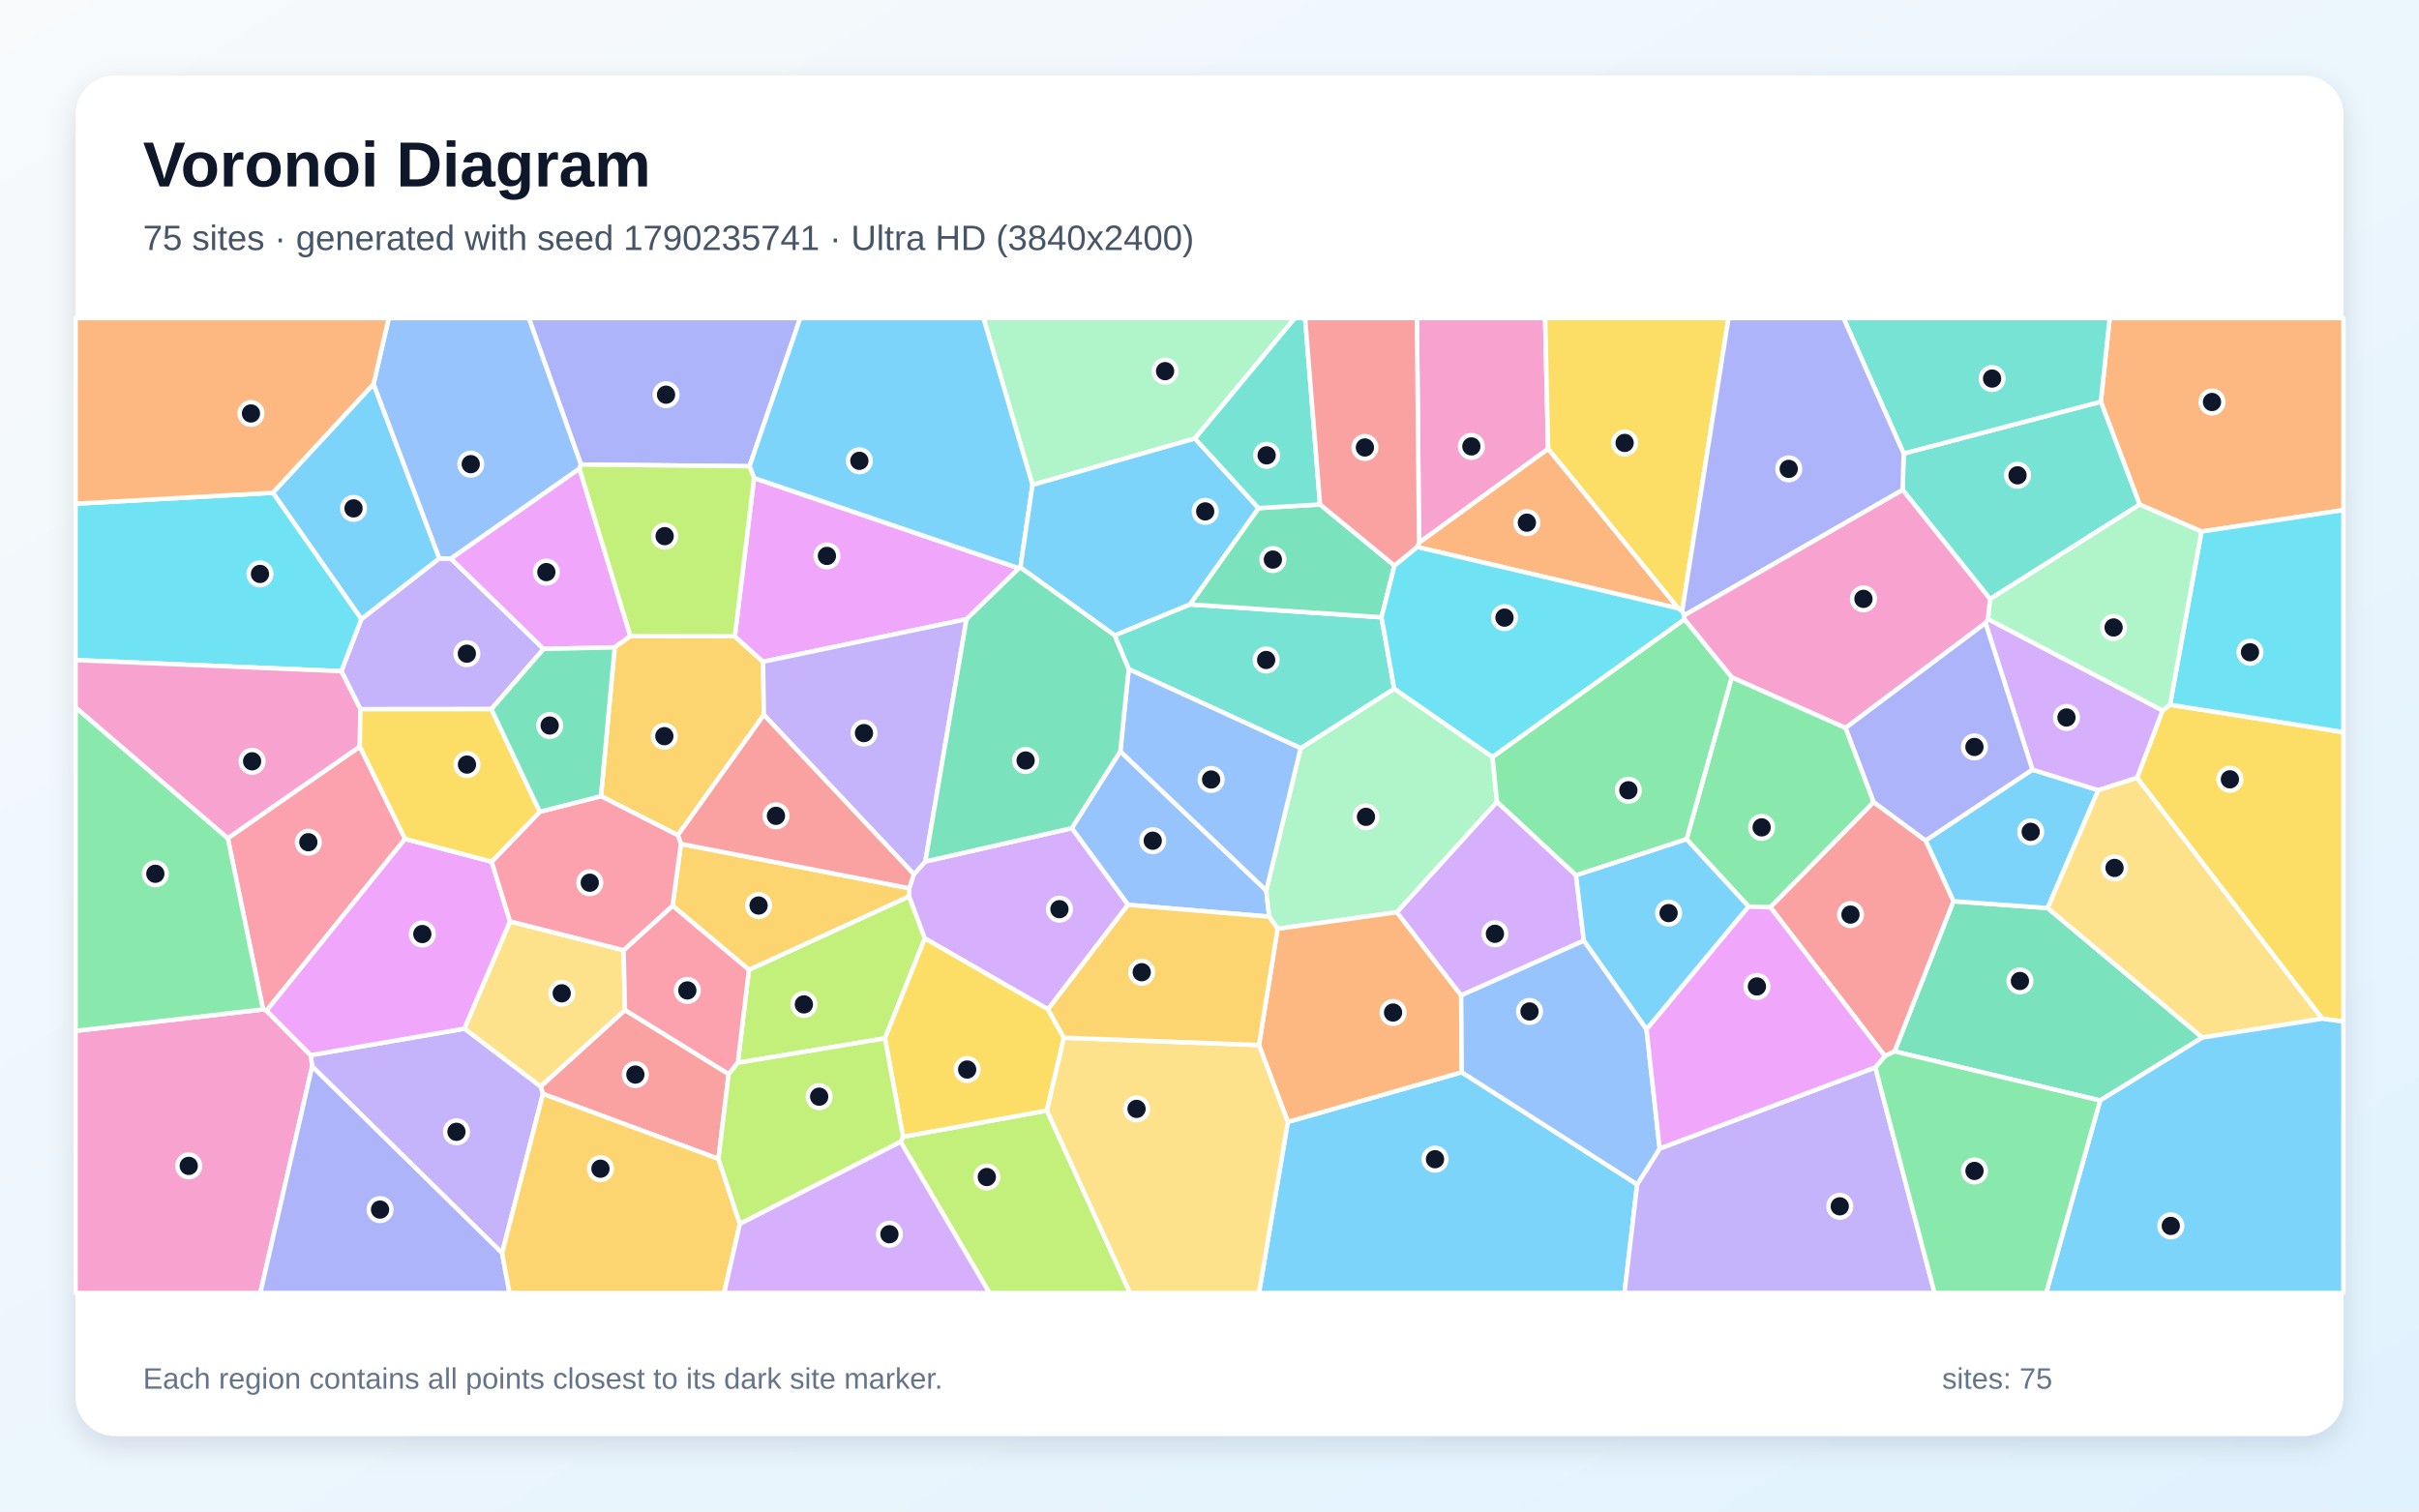
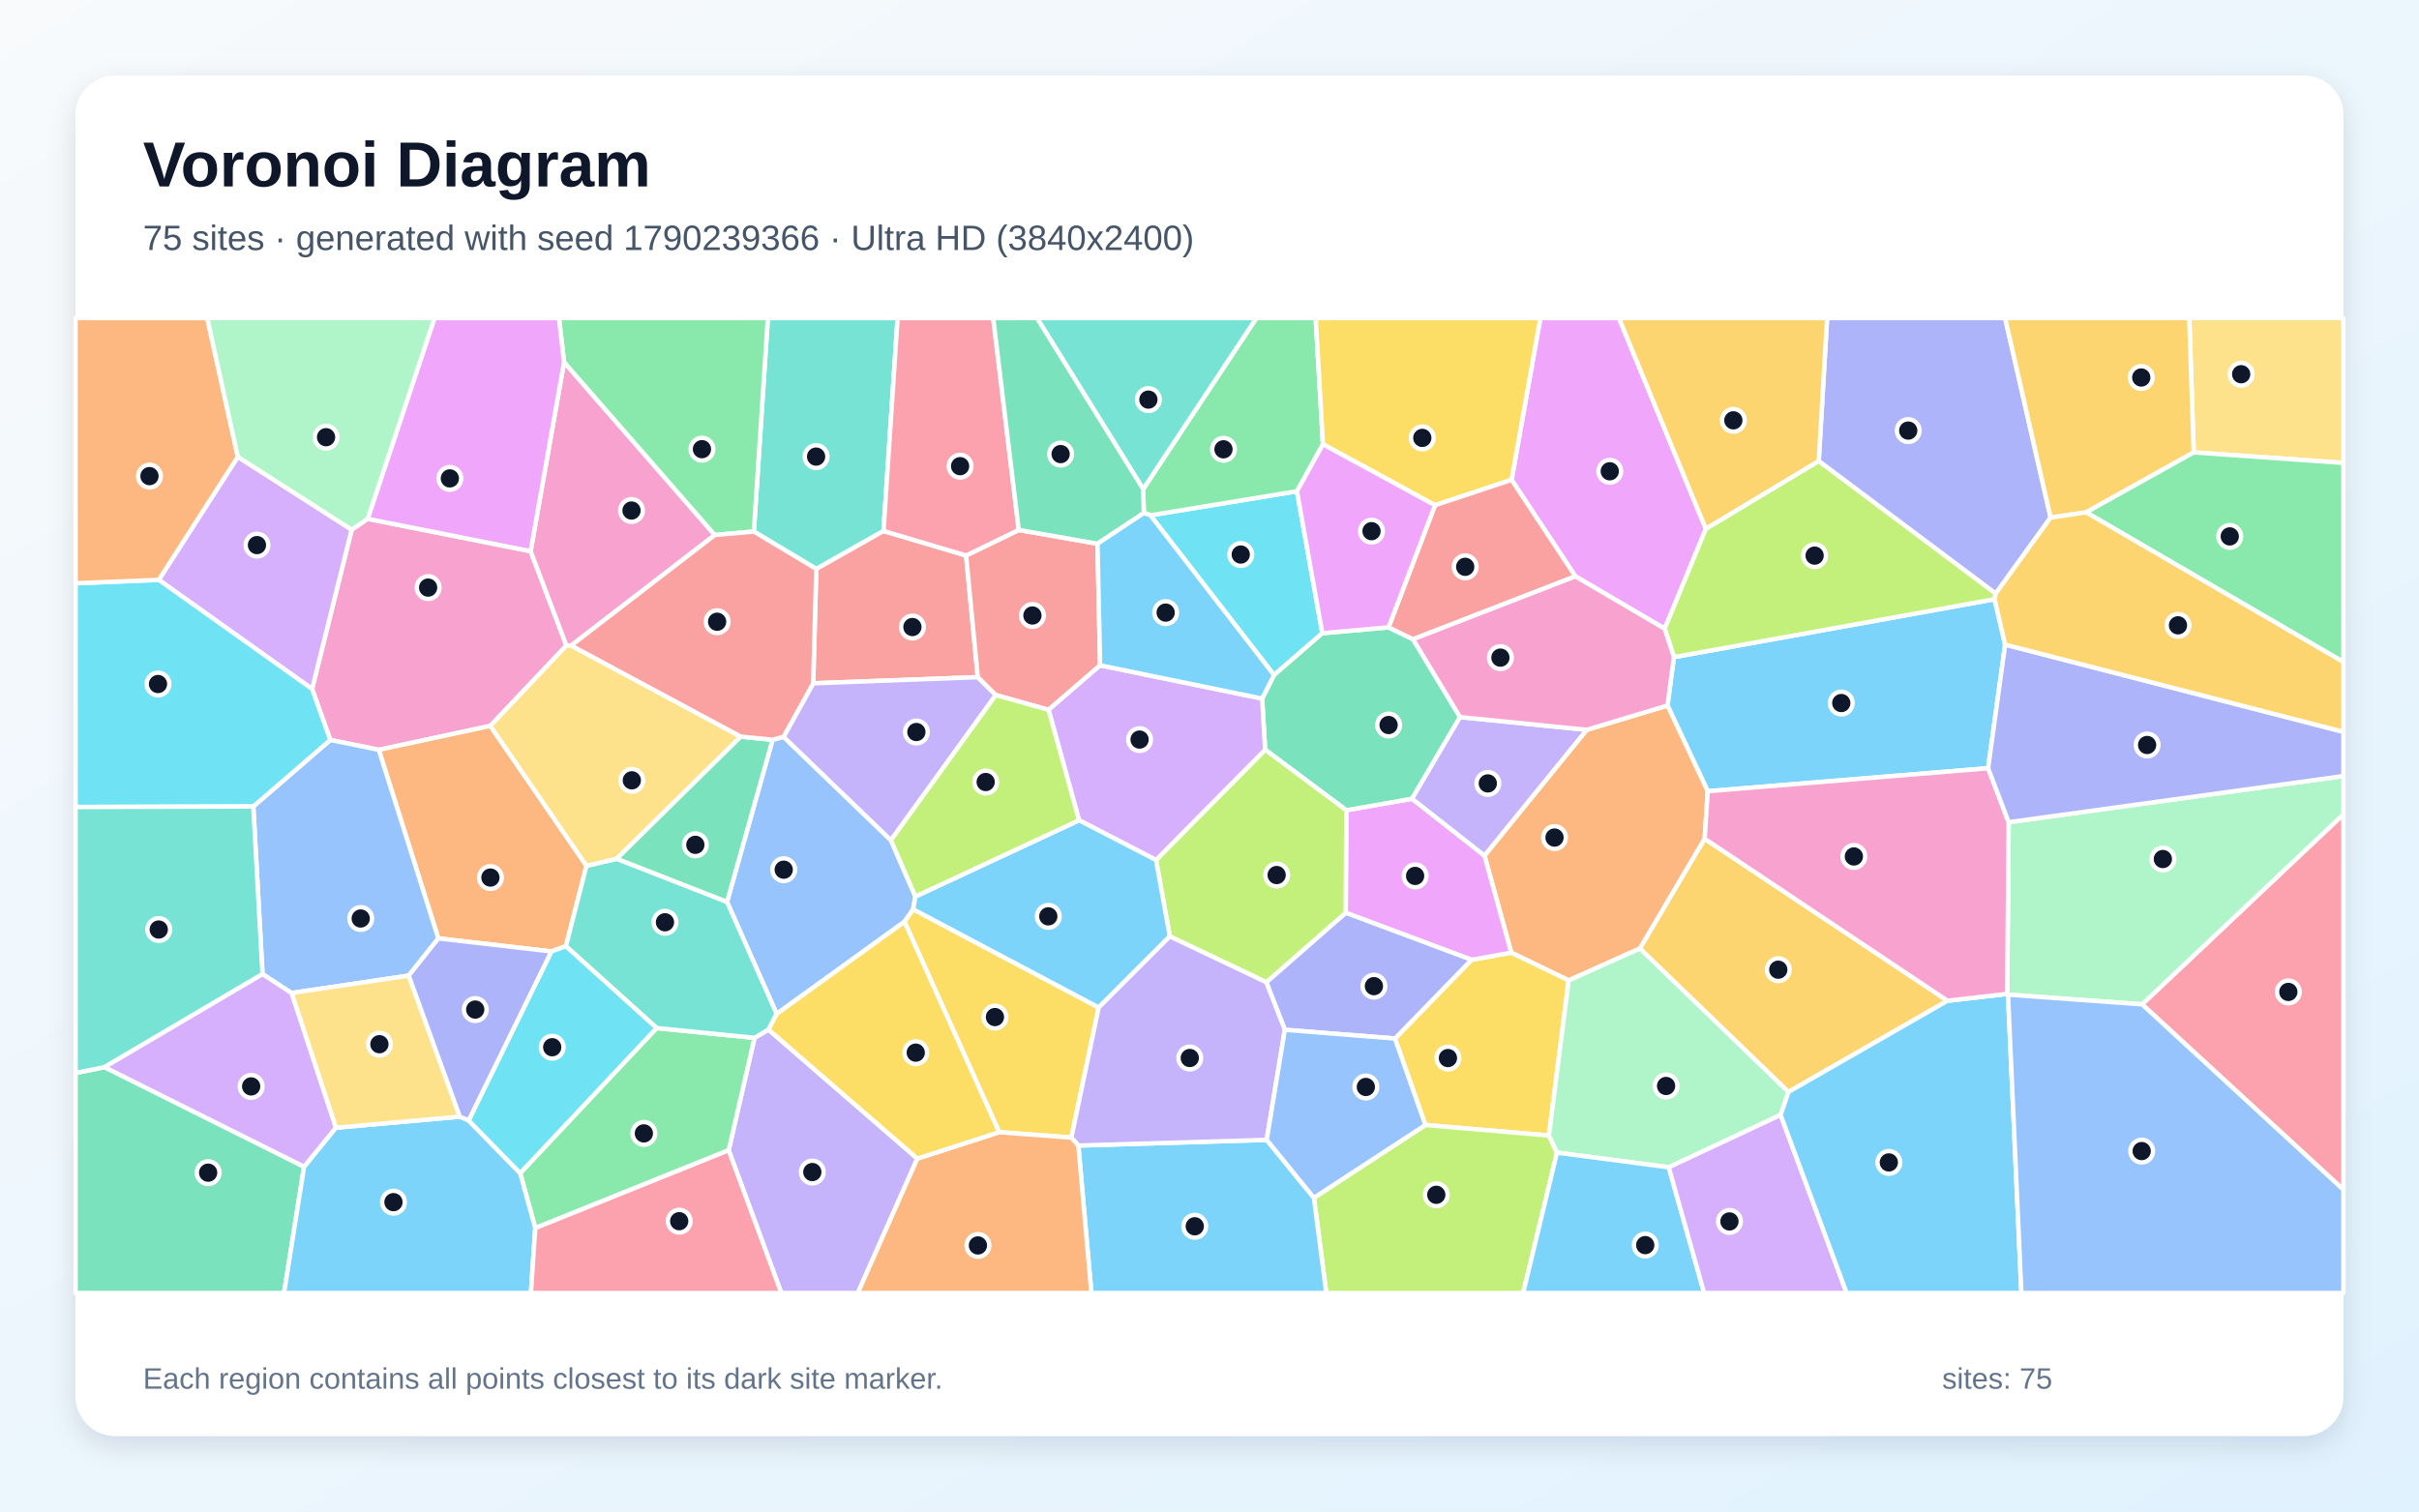
<svg xmlns="http://www.w3.org/2000/svg" width="3840" height="2400" viewBox="0 0 3840 2400" role="img" aria-labelledby="title description">
  <defs>
    <linearGradient id="background" x1="0" y1="0" x2="1" y2="1">
      <stop stop-color="#F8FAFC" />
      <stop offset="1" stop-color="#E0F2FE" />
    </linearGradient>
    <filter id="shadow" x="-5%" y="-5%" width="110%" height="110%">
      <feDropShadow dx="0" dy="15" stdDeviation="22" flood-color="#0F172A" flood-opacity=".12" />
    </filter>
  </defs>
  <rect width="3840" height="2400" fill="url(#background)" />
  <rect x="120" y="120" width="3600" height="2160" rx="63" fill="#FFFFFF" filter="url(#shadow)" />
  <g font-family="Arial, sans-serif">
    <text x="227" y="296" font-size="101" font-weight="700" fill="#0F172A">Voronoi Diagram</text>
-     <text x="227" y="397" font-size="56" fill="#475569">75 sites · generated with seed 1790235741 · Ultra HD (3840x2400)</text>
+     <text x="227" y="397" font-size="56" fill="#475569">75 sites · generated with seed 1790239366 · Ultra HD (3840x2400)</text>
  </g>
  <g stroke="#FFFFFF" stroke-width="7" stroke-linejoin="round">
-     <polygon points="2044.3,1781.4 2320.4,1702.5 2598.9,1880.6 2578.8,2053.0 1998.5,2053.0" fill="#38BDF8" fill-opacity="0.65" />
-     <polygon points="780.0,1125.9 572.1,1126.1 541.8,1065.7 573.6,983.0 697.4,886.5 715.6,886.9 862.9,1030.4" fill="#A78BFA" fill-opacity="0.65" />
-     <polygon points="2457.5,712.8 2252.7,861.8 2249.2,505.0 2452.8,505.0" fill="#F472B6" fill-opacity="0.65" />
-     <polygon points="3494.7,844.0 3396.6,801.2 3334.9,637.8 3349.0,505.0 3720.0,505.0 3720.0,809.9" fill="#FB923C" fill-opacity="0.65" />
-     <polygon points="3686.3,1617.5 3392.4,1235.1 3432.9,1128.1 3444.7,1119.0 3720.0,1162.5 3720.0,1622.0" fill="#FACC15" fill-opacity="0.65" />
-     <polygon points="2929.8,1155.7 2974.4,1273.6 2810.4,1440.6 2775.8,1439.5 2677.3,1332.5 2749.0,1075.2" fill="#4ADE80" fill-opacity="0.65" />
-     <polygon points="3159.2,951.1 3020.3,777.9 3021.9,720.1 3334.9,637.8 3396.6,801.2" fill="#2DD4BF" fill-opacity="0.65" />
-     <polygon points="1790.7,1436.7 1701.3,1315.0 1778.4,1193.0 2010.1,1414.0 2014.8,1455.5" fill="#60A5FA" fill-opacity="0.65" />
-     <polygon points="919.8,743.9 1000.7,1010.0 975.8,1027.9 862.9,1030.4 715.6,886.9" fill="#E879F9" fill-opacity="0.65" />
-     <polygon points="3333.8,1747.4 3007.5,1669.4 3100.9,1431.0 3250.5,1441.8 3496.1,1647.4" fill="#34D399" fill-opacity="0.65" />
-     <polygon points="1140.5,1840.1 861.9,1736.9 858.1,1725.2 992.1,1603.7 1156.7,1705.4" fill="#F87171" fill-opacity="0.65" />
-     <polygon points="1189.8,740.3 922.2,737.6 839.4,505.0 1270.4,505.0" fill="#818CF8" fill-opacity="0.65" />
-     <polygon points="1166.5,1010.3 1211.3,1050.7 1212.6,1135.0 1076.0,1326.2 954.0,1264.2 975.8,1027.9 1000.7,1010.0" fill="#FBBF24" fill-opacity="0.65" />
-     <polygon points="1404.8,1648.7 1171.2,1687.5 1188.9,1539.8 1443.2,1423.2 1468.1,1490.0" fill="#A3E635" fill-opacity="0.65" />
-     <polygon points="1663.6,1602.6 1468.1,1490.0 1443.2,1423.2 1443.3,1410.3 1450.7,1388.1 1468.9,1367.9 1701.3,1315.0 1790.7,1436.7" fill="#C084FC" fill-opacity="0.65" />
-     <polygon points="643.0,1332.0 423.1,1604.8 417.6,1602.8 361.6,1330.9 571.2,1185.3" fill="#FB7185" fill-opacity="0.65" />
-     <polygon points="3444.7,1119.0 3494.7,844.0 3720.0,809.9 3720.0,1162.5" fill="#22D3EE" fill-opacity="0.65" />
-     <polygon points="2369.2,1201.9 2376.4,1273.4 2217.5,1448.5 2028.1,1474.7 2014.8,1455.5 2010.1,1414.0 2064.7,1188.0 2213.2,1093.5" fill="#86EFAC" fill-opacity="0.65" />
-     <polygon points="737.1,1633.3 809.6,1463.0 989.9,1508.7 992.1,1603.7 858.1,1725.2" fill="#FCD34D" fill-opacity="0.65" />
-     <polygon points="593.0,609.6 697.4,886.5 573.6,983.0 433.1,782.4" fill="#38BDF8" fill-opacity="0.65" />
-     <polygon points="3250.5,1441.8 3100.9,1431.0 3056.7,1334.5 3226.3,1222.0 3330.9,1254.7" fill="#38BDF8" fill-opacity="0.65" />
-     <polygon points="797.1,1989.7 495.5,1693.3 493.2,1675.4 737.1,1633.3 858.1,1725.2 861.9,1736.9" fill="#A78BFA" fill-opacity="0.65" />
-     <polygon points="120.0,1636.8 417.6,1602.8 423.1,1604.8 493.2,1675.4 495.5,1693.3 413.2,2053.0 120.0,2053.0" fill="#F472B6" fill-opacity="0.65" />
-     <polygon points="1998.5,1659.3 2028.1,1474.7 2217.5,1448.5 2319.5,1580.4 2320.4,1702.5 2044.3,1781.4" fill="#FB923C" fill-opacity="0.65" />
-     <polygon points="2670.3,970.2 2664.1,966.0 2457.5,712.8 2452.8,505.0 2743.9,505.0" fill="#FACC15" fill-opacity="0.65" />
-     <polygon points="120.0,1636.8 120.0,1123.1 361.6,1330.9 417.6,1602.8" fill="#4ADE80" fill-opacity="0.65" />
-     <polygon points="2213.2,1093.5 2064.7,1188.0 1791.7,1062.5 1769.3,1008.8 1888.9,959.7 2193.1,980.1" fill="#2DD4BF" fill-opacity="0.65" />
-     <polygon points="1791.7,1062.5 2064.7,1188.0 2010.1,1414.0 1778.4,1193.0" fill="#60A5FA" fill-opacity="0.65" />
-     <polygon points="1197.0,759.0 1617.5,902.3 1534.3,983.1 1211.3,1050.7 1166.5,1010.3" fill="#E879F9" fill-opacity="0.65" />
-     <polygon points="1997.8,806.8 2095.5,801.0 2213.6,898.0 2193.1,980.1 1888.9,959.7" fill="#34D399" fill-opacity="0.65" />
-     <polygon points="2992.1,1676.9 2810.4,1440.6 2974.4,1273.6 3056.7,1334.5 3100.9,1431.0 3007.5,1669.4" fill="#F87171" fill-opacity="0.65" />
-     <polygon points="495.5,1693.3 797.1,1989.7 808.8,2053.0 413.2,2053.0" fill="#818CF8" fill-opacity="0.65" />
-     <polygon points="1080.9,1340.0 1443.3,1410.3 1443.2,1423.2 1188.9,1539.8 1067.7,1438.1" fill="#FBBF24" fill-opacity="0.65" />
-     <polygon points="1429.7,1813.0 1433.5,1805.0 1661.9,1763.3 1793.8,2053.0 1570.7,2053.0" fill="#A3E635" fill-opacity="0.65" />
-     <polygon points="3151.8,989.3 3155.6,982.8 3432.9,1128.1 3392.4,1235.1 3330.9,1254.7 3226.3,1222.0" fill="#C084FC" fill-opacity="0.65" />
-     <polygon points="1067.7,1438.1 1188.9,1539.8 1171.2,1687.5 1156.7,1705.4 992.1,1603.7 989.9,1508.7" fill="#FB7185" fill-opacity="0.65" />
-     <polygon points="120.0,1048.1 120.0,799.8 433.1,782.4 573.6,983.0 541.8,1065.7" fill="#22D3EE" fill-opacity="0.65" />
-     <polygon points="1896.9,696.2 1639.0,769.9 1561.2,505.0 2055.5,505.0" fill="#86EFAC" fill-opacity="0.65" />
-     <polygon points="3496.1,1647.4 3250.5,1441.8 3330.9,1254.7 3392.4,1235.1 3686.3,1617.5" fill="#FCD34D" fill-opacity="0.65" />
-     <polygon points="1639.0,769.9 1619.8,901.0 1617.5,902.3 1197.0,759.0 1189.8,740.3 1270.4,505.0 1561.2,505.0" fill="#38BDF8" fill-opacity="0.65" />
-     <polygon points="1619.8,901.0 1639.0,769.9 1896.9,696.2 1997.8,806.8 1888.9,959.7 1769.3,1008.8" fill="#38BDF8" fill-opacity="0.65" />
-     <polygon points="1468.9,1367.9 1450.7,1388.1 1212.6,1135.0 1211.3,1050.7 1534.3,983.1" fill="#A78BFA" fill-opacity="0.65" />
-     <polygon points="571.2,1185.3 361.6,1330.9 120.0,1123.1 120.0,1048.1 541.8,1065.7 572.1,1126.1" fill="#F472B6" fill-opacity="0.65" />
-     <polygon points="2664.1,966.0 2249.6,868.5 2252.7,861.8 2457.5,712.8" fill="#FB923C" fill-opacity="0.65" />
-     <polygon points="1688.8,1647.7 1661.9,1763.3 1433.5,1805.0 1404.8,1648.7 1468.1,1490.0 1663.6,1602.6" fill="#FACC15" fill-opacity="0.65" />
-     <polygon points="2674.1,983.2 2749.0,1075.2 2677.3,1332.5 2501.8,1389.9 2376.4,1273.4 2369.2,1201.9" fill="#4ADE80" fill-opacity="0.65" />
-     <polygon points="3334.9,637.8 3021.9,720.1 2926.4,505.0 3349.0,505.0" fill="#2DD4BF" fill-opacity="0.65" />
-     <polygon points="922.2,737.6 919.8,743.9 715.6,886.9 697.4,886.5 593.0,609.6 617.1,505.0 839.4,505.0" fill="#60A5FA" fill-opacity="0.65" />
-     <polygon points="493.2,1675.4 423.1,1604.8 643.0,1332.0 780.5,1368.2 809.6,1463.0 737.1,1633.3" fill="#E879F9" fill-opacity="0.65" />
-     <polygon points="1468.9,1367.9 1534.3,983.1 1617.5,902.3 1619.8,901.0 1769.3,1008.8 1791.7,1062.5 1778.4,1193.0 1701.3,1315.0" fill="#34D399" fill-opacity="0.65" />
-     <polygon points="1450.7,1388.1 1443.3,1410.3 1080.9,1340.0 1076.0,1326.2 1212.6,1135.0" fill="#F87171" fill-opacity="0.65" />
-     <polygon points="3021.9,720.1 3020.3,777.9 2673.8,977.0 2670.3,970.2 2743.9,505.0 2926.4,505.0" fill="#818CF8" fill-opacity="0.65" />
-     <polygon points="797.1,1989.7 861.9,1736.9 1140.5,1840.1 1174.5,1943.3 1149.6,2053.0 808.8,2053.0" fill="#FBBF24" fill-opacity="0.65" />
-     <polygon points="1174.5,1943.3 1140.5,1840.1 1156.7,1705.4 1171.2,1687.5 1404.8,1648.7 1433.5,1805.0 1429.7,1813.0" fill="#A3E635" fill-opacity="0.65" />
-     <polygon points="2319.5,1580.4 2217.5,1448.5 2376.4,1273.4 2501.8,1389.9 2514.2,1493.7" fill="#C084FC" fill-opacity="0.65" />
-     <polygon points="856.9,1288.9 954.0,1264.2 1076.0,1326.2 1080.9,1340.0 1067.7,1438.1 989.9,1508.7 809.6,1463.0 780.5,1368.2" fill="#FB7185" fill-opacity="0.65" />
-     <polygon points="2249.6,868.5 2664.1,966.0 2670.3,970.2 2673.8,977.0 2674.1,983.2 2369.2,1201.9 2213.2,1093.5 2193.1,980.1 2213.6,898.0" fill="#22D3EE" fill-opacity="0.65" />
-     <polygon points="3444.7,1119.0 3432.9,1128.1 3155.6,982.8 3159.2,951.1 3396.6,801.2 3494.7,844.0" fill="#86EFAC" fill-opacity="0.65" />
-     <polygon points="1661.9,1763.3 1688.8,1647.7 1998.5,1659.3 2044.3,1781.4 1998.5,2053.0 1793.8,2053.0" fill="#FCD34D" fill-opacity="0.65" />
-     <polygon points="2613.8,1634.5 2514.2,1493.7 2501.8,1389.9 2677.3,1332.5 2775.8,1439.5" fill="#38BDF8" fill-opacity="0.65" />
-     <polygon points="3333.8,1747.4 3496.1,1647.4 3686.3,1617.5 3720.0,1622.0 3720.0,2053.0 3248.1,2053.0" fill="#38BDF8" fill-opacity="0.65" />
-     <polygon points="2598.9,1880.6 2634.6,1823.7 2976.9,1694.8 3071.0,2053.0 2578.8,2053.0" fill="#A78BFA" fill-opacity="0.65" />
-     <polygon points="2674.1,983.2 2673.8,977.0 3020.3,777.9 3159.2,951.1 3155.6,982.8 3151.8,989.3 2929.8,1155.7 2749.0,1075.2" fill="#F472B6" fill-opacity="0.65" />
-     <polygon points="593.0,609.6 433.1,782.4 120.0,799.8 120.0,505.0 617.1,505.0" fill="#FB923C" fill-opacity="0.65" />
-     <polygon points="856.9,1288.9 780.5,1368.2 643.0,1332.0 571.2,1185.3 572.1,1126.1 780.0,1125.9" fill="#FACC15" fill-opacity="0.65" />
-     <polygon points="2976.9,1694.8 2992.1,1676.9 3007.5,1669.4 3333.8,1747.4 3248.1,2053.0 3071.0,2053.0" fill="#4ADE80" fill-opacity="0.65" />
-     <polygon points="2095.5,801.0 1997.8,806.8 1896.9,696.2 2055.5,505.0 2071.8,505.0" fill="#2DD4BF" fill-opacity="0.65" />
-     <polygon points="2613.8,1634.5 2634.6,1823.7 2598.9,1880.6 2320.4,1702.5 2319.5,1580.4 2514.2,1493.7" fill="#60A5FA" fill-opacity="0.65" />
-     <polygon points="2976.9,1694.8 2634.6,1823.7 2613.8,1634.5 2775.8,1439.5 2810.4,1440.6 2992.1,1676.9" fill="#E879F9" fill-opacity="0.65" />
-     <polygon points="954.0,1264.2 856.9,1288.9 780.0,1125.9 862.9,1030.4 975.8,1027.9" fill="#34D399" fill-opacity="0.65" />
-     <polygon points="2252.7,861.8 2249.6,868.5 2213.6,898.0 2095.5,801.0 2071.8,505.0 2249.2,505.0" fill="#F87171" fill-opacity="0.65" />
-     <polygon points="3151.8,989.3 3226.3,1222.0 3056.7,1334.5 2974.4,1273.6 2929.8,1155.7" fill="#818CF8" fill-opacity="0.65" />
-     <polygon points="1688.8,1647.7 1663.6,1602.6 1790.7,1436.7 2014.8,1455.5 2028.1,1474.7 1998.5,1659.3" fill="#FBBF24" fill-opacity="0.65" />
-     <polygon points="922.2,737.6 1189.8,740.3 1197.0,759.0 1166.5,1010.3 1000.7,1010.0 919.8,743.9" fill="#A3E635" fill-opacity="0.65" />
-     <polygon points="1174.5,1943.3 1429.7,1813.0 1570.7,2053.0 1149.6,2053.0" fill="#C084FC" fill-opacity="0.65" />
+     <polygon points="3183.0,1023.5 3156.0,1219.8 2710.9,1256.3 2647.0,1120.2 2657.2,1043.4 3166.3,951.4" fill="#38BDF8" fill-opacity="0.65" />
+     <polygon points="1156.7,1826.4 1197.7,1647.9 1219.9,1634.8 1456.2,1839.6 1361.7,2053.0 1240.3,2053.0" fill="#A78BFA" fill-opacity="0.65" />
+     <polygon points="583.6,823.8 842.3,875.2 899.1,1025.0 778.3,1152.6 601.3,1190.6 524.3,1174.9 495.4,1094.0 558.2,841.0" fill="#F472B6" fill-opacity="0.65" />
+     <polygon points="2706.1,1331.8 2603.3,1506.0 2490.2,1556.7 2399.0,1512.6 2356.5,1358.5 2518.8,1158.8 2647.0,1120.2 2710.9,1256.3" fill="#FB923C" fill-opacity="0.65" />
+     <polygon points="2458.8,1803.0 2262.7,1786.3 2214.4,1649.0 2335.9,1524.0 2399.0,1512.6 2490.2,1556.7" fill="#FACC15" fill-opacity="0.65" />
+     <polygon points="849.7,1950.0 825.7,1862.7 1042.3,1632.3 1197.7,1647.9 1156.7,1826.4" fill="#4ADE80" fill-opacity="0.65" />
+     <polygon points="1402.5,843.1 1295.8,903.4 1196.7,844.0 1218.9,505.0 1424.9,505.0" fill="#2DD4BF" fill-opacity="0.65" />
+     <polygon points="1232.9,1609.9 1154.1,1432.0 1226.4,1174.6 1243.8,1169.9 1414.3,1334.1 1453.1,1423.5 1449.6,1443.8 1435.8,1463.5" fill="#60A5FA" fill-opacity="0.65" />
+     <polygon points="2500.8,915.1 2399.5,761.9 2445.2,505.0 2569.9,505.0 2707.9,839.8 2642.6,998.3" fill="#E879F9" fill-opacity="0.65" />
+     <polygon points="120.0,1703.7 165.9,1694.4 482.7,1852.5 450.9,2053.0 120.0,2053.0" fill="#34D399" fill-opacity="0.65" />
+     <polygon points="1533.6,882.0 1552.2,1075.2 1290.9,1085.0 1295.8,903.4 1402.5,843.1" fill="#F87171" fill-opacity="0.65" />
+     <polygon points="3255.2,821.8 3168.0,942.6 2887.1,732.2 2900.4,505.0 3183.0,505.0" fill="#818CF8" fill-opacity="0.65" />
+     <polygon points="2887.1,732.2 2707.9,839.8 2569.9,505.0 2900.4,505.0" fill="#FBBF24" fill-opacity="0.65" />
+     <polygon points="2085.7,1901.9 2262.7,1786.3 2458.8,1803.0 2471.6,1830.2 2417.9,2053.0 2105.4,2053.0" fill="#A3E635" fill-opacity="0.65" />
+     <polygon points="558.2,841.0 495.4,1094.0 252.0,920.7 377.5,725.3" fill="#C084FC" fill-opacity="0.65" />
+     <polygon points="3400.4,1594.7 3720.0,1292.9 3720.0,1889.1" fill="#FB7185" fill-opacity="0.65" />
+     <polygon points="1826.2,818.2 2058.8,780.0 2099.1,1005.4 2022.4,1071.9" fill="#22D3EE" fill-opacity="0.65" />
+     <polygon points="2839.2,1733.7 2826.6,1770.3 2649.0,1853.4 2471.6,1830.2 2458.8,1803.0 2490.2,1556.7 2603.3,1506.0" fill="#86EFAC" fill-opacity="0.65" />
+     <polygon points="3482.4,718.3 3475.3,505.0 3720.0,505.0 3720.0,735.0" fill="#FCD34D" fill-opacity="0.65" />
+     <polygon points="2471.6,1830.2 2649.0,1853.4 2705.2,2053.0 2417.9,2053.0" fill="#38BDF8" fill-opacity="0.65" />
+     <polygon points="482.7,1852.5 533.1,1790.6 729.9,1773.0 743.9,1779.0 825.7,1862.7 849.7,1950.0 842.8,2053.0 450.9,2053.0" fill="#38BDF8" fill-opacity="0.65" />
+     <polygon points="1580.8,1103.6 1414.3,1334.1 1243.8,1169.9 1290.9,1085.0 1552.2,1075.2" fill="#A78BFA" fill-opacity="0.65" />
+     <polygon points="895.4,575.0 1134.7,849.5 906.7,1025.0 899.1,1025.0 842.3,875.2" fill="#F472B6" fill-opacity="0.65" />
+     <polygon points="875.3,1510.7 695.8,1490.0 601.3,1190.6 778.3,1152.6 931.0,1374.7 898.3,1502.4" fill="#FB923C" fill-opacity="0.65" />
+     <polygon points="1744.1,1599.7 1700.7,1806.3 1586.1,1797.7 1435.8,1463.5 1449.6,1443.8" fill="#FACC15" fill-opacity="0.65" />
+     <polygon points="2100.1,705.4 2058.8,780.0 1826.2,818.2 1815.8,814.5 1814.7,776.6 1994.4,505.0 2088.6,505.0" fill="#4ADE80" fill-opacity="0.65" />
+     <polygon points="1814.7,776.6 1646.1,505.0 1994.4,505.0" fill="#2DD4BF" fill-opacity="0.65" />
+     <polygon points="695.8,1490.0 648.8,1549.1 462.7,1576.7 416.7,1546.7 402.1,1280.5 524.3,1174.9 601.3,1190.6" fill="#60A5FA" fill-opacity="0.65" />
+     <polygon points="2335.9,1524.0 2136.2,1449.3 2137.2,1286.5 2241.5,1268.2 2356.5,1358.5 2399.0,1512.6" fill="#E879F9" fill-opacity="0.65" />
+     <polygon points="2204.2,996.1 2243.1,1015.0 2317.7,1138.6 2241.5,1268.2 2137.2,1286.5 2008.3,1190.4 2003.5,1109.2 2022.4,1071.9 2099.1,1005.4" fill="#34D399" fill-opacity="0.65" />
+     <polygon points="1617.2,841.5 1742.2,863.3 1746.4,1056.4 1664.5,1127.1 1580.8,1103.6 1552.2,1075.2 1533.6,882.0" fill="#F87171" fill-opacity="0.65" />
+     <polygon points="2039.6,1635.1 2010.1,1559.6 2136.2,1449.3 2335.9,1524.0 2214.4,1649.0" fill="#818CF8" fill-opacity="0.65" />
+     <polygon points="3091.5,1589.0 2839.2,1733.7 2603.3,1506.0 2706.1,1331.8" fill="#FBBF24" fill-opacity="0.65" />
+     <polygon points="1857.0,1486.8 1835.1,1365.5 2008.3,1190.4 2137.2,1286.5 2136.2,1449.3 2010.1,1559.6" fill="#A3E635" fill-opacity="0.65" />
+     <polygon points="2649.0,1853.4 2826.6,1770.3 2931.4,2053.0 2705.2,2053.0" fill="#C084FC" fill-opacity="0.65" />
+     <polygon points="1617.2,841.5 1533.6,882.0 1402.5,843.1 1424.9,505.0 1576.7,505.0" fill="#FB7185" fill-opacity="0.65" />
+     <polygon points="402.1,1280.5 120.0,1281.4 120.0,926.1 252.0,920.7 495.4,1094.0 524.3,1174.9" fill="#22D3EE" fill-opacity="0.65" />
+     <polygon points="3400.4,1594.7 3187.6,1579.3 3186.3,1578.1 3188.6,1305.5 3720.0,1232.2 3720.0,1292.9" fill="#86EFAC" fill-opacity="0.65" />
+     <polygon points="729.9,1773.0 533.1,1790.6 462.7,1576.7 648.8,1549.1" fill="#FCD34D" fill-opacity="0.65" />
+     <polygon points="1711.8,1818.9 2010.8,1809.9 2085.7,1901.9 2105.4,2053.0 1732.5,2053.0" fill="#38BDF8" fill-opacity="0.65" />
+     <polygon points="2826.6,1770.3 2839.2,1733.7 3091.5,1589.0 3186.3,1578.1 3187.6,1579.3 3208.8,2053.0 2931.4,2053.0" fill="#38BDF8" fill-opacity="0.65" />
+     <polygon points="2241.5,1268.2 2317.7,1138.6 2518.8,1158.8 2356.5,1358.5" fill="#A78BFA" fill-opacity="0.65" />
+     <polygon points="3188.6,1305.5 3186.3,1578.1 3091.5,1589.0 2706.1,1331.8 2710.9,1256.3 3156.0,1219.8" fill="#F472B6" fill-opacity="0.65" />
+     <polygon points="377.5,725.3 252.0,920.7 120.0,926.1 120.0,505.0 329.0,505.0" fill="#FB923C" fill-opacity="0.65" />
+     <polygon points="2399.5,761.9 2278.0,802.2 2100.1,705.4 2088.6,505.0 2445.2,505.0" fill="#FACC15" fill-opacity="0.65" />
+     <polygon points="1196.7,844.0 1134.7,849.5 895.4,575.0 887.3,505.0 1218.9,505.0" fill="#4ADE80" fill-opacity="0.65" />
+     <polygon points="1042.3,1632.3 898.3,1502.4 931.0,1374.7 979.0,1363.5 1154.1,1432.0 1232.9,1609.9 1219.9,1634.8 1197.7,1647.9" fill="#2DD4BF" fill-opacity="0.65" />
+     <polygon points="3187.6,1579.3 3400.4,1594.7 3720.0,1889.1 3720.0,2053.0 3208.8,2053.0" fill="#60A5FA" fill-opacity="0.65" />
+     <polygon points="895.4,575.0 842.3,875.2 583.6,823.8 689.7,505.0 887.3,505.0" fill="#E879F9" fill-opacity="0.65" />
+     <polygon points="1814.7,776.6 1815.8,814.5 1742.2,863.3 1617.2,841.5 1576.7,505.0 1646.1,505.0" fill="#34D399" fill-opacity="0.65" />
+     <polygon points="2278.0,802.2 2399.5,761.9 2500.8,915.1 2243.1,1015.0 2204.2,996.1" fill="#F87171" fill-opacity="0.65" />
+     <polygon points="3188.6,1305.5 3156.0,1219.8 3183.0,1023.5 3720.0,1162.0 3720.0,1232.2" fill="#818CF8" fill-opacity="0.65" />
+     <polygon points="3482.4,718.3 3311.6,813.5 3255.2,821.8 3183.0,505.0 3475.3,505.0" fill="#FBBF24" fill-opacity="0.65" />
+     <polygon points="2887.1,732.2 3168.0,942.6 3166.3,951.4 2657.2,1043.4 2642.6,998.3 2707.9,839.8" fill="#A3E635" fill-opacity="0.65" />
+     <polygon points="1664.5,1127.1 1746.4,1056.4 2003.5,1109.2 2008.3,1190.4 1835.1,1365.5 1712.9,1302.4" fill="#C084FC" fill-opacity="0.65" />
+     <polygon points="849.7,1950.0 1156.7,1826.4 1240.3,2053.0 842.8,2053.0" fill="#FB7185" fill-opacity="0.65" />
+     <polygon points="743.9,1779.0 875.3,1510.7 898.3,1502.4 1042.3,1632.3 825.7,1862.7" fill="#22D3EE" fill-opacity="0.65" />
+     <polygon points="583.6,823.8 558.2,841.0 377.5,725.3 329.0,505.0 689.7,505.0" fill="#86EFAC" fill-opacity="0.65" />
+     <polygon points="906.7,1025.0 1175.9,1169.6 979.0,1363.5 931.0,1374.7 778.3,1152.6 899.1,1025.0" fill="#FCD34D" fill-opacity="0.65" />
+     <polygon points="1712.9,1302.4 1835.1,1365.5 1857.0,1486.8 1744.1,1599.7 1449.6,1443.8 1453.1,1423.5" fill="#38BDF8" fill-opacity="0.65" />
+     <polygon points="1746.4,1056.4 1742.2,863.3 1815.8,814.5 1826.2,818.2 2022.4,1071.9 2003.5,1109.2" fill="#38BDF8" fill-opacity="0.65" />
+     <polygon points="2010.8,1809.9 1711.8,1818.9 1700.7,1806.3 1744.1,1599.7 1857.0,1486.8 2010.1,1559.6 2039.6,1635.1" fill="#A78BFA" fill-opacity="0.65" />
+     <polygon points="2518.8,1158.8 2317.7,1138.6 2243.1,1015.0 2500.8,915.1 2642.6,998.3 2657.2,1043.4 2647.0,1120.2" fill="#F472B6" fill-opacity="0.65" />
+     <polygon points="1456.2,1839.6 1586.1,1797.7 1700.7,1806.3 1711.8,1818.9 1732.5,2053.0 1361.7,2053.0" fill="#FB923C" fill-opacity="0.65" />
+     <polygon points="1586.1,1797.7 1456.2,1839.6 1219.9,1634.8 1232.9,1609.9 1435.8,1463.5" fill="#FACC15" fill-opacity="0.65" />
+     <polygon points="3311.6,813.5 3482.4,718.3 3720.0,735.0 3720.0,1051.2" fill="#4ADE80" fill-opacity="0.65" />
+     <polygon points="402.1,1280.5 416.7,1546.7 165.9,1694.4 120.0,1703.7 120.0,1281.4" fill="#2DD4BF" fill-opacity="0.65" />
+     <polygon points="2010.8,1809.9 2039.6,1635.1 2214.4,1649.0 2262.7,1786.3 2085.7,1901.9" fill="#60A5FA" fill-opacity="0.65" />
+     <polygon points="2278.0,802.2 2204.2,996.1 2099.1,1005.4 2058.8,780.0 2100.1,705.4" fill="#E879F9" fill-opacity="0.65" />
+     <polygon points="1175.9,1169.6 1226.4,1174.6 1154.1,1432.0 979.0,1363.5" fill="#34D399" fill-opacity="0.65" />
+     <polygon points="1175.9,1169.6 906.7,1025.0 1134.7,849.5 1196.7,844.0 1295.8,903.4 1290.9,1085.0 1243.8,1169.9 1226.4,1174.6" fill="#F87171" fill-opacity="0.65" />
+     <polygon points="743.9,1779.0 729.9,1773.0 648.8,1549.1 695.8,1490.0 875.3,1510.7" fill="#818CF8" fill-opacity="0.65" />
+     <polygon points="3183.0,1023.5 3166.3,951.4 3168.0,942.6 3255.2,821.8 3311.6,813.5 3720.0,1051.2 3720.0,1162.0" fill="#FBBF24" fill-opacity="0.65" />
+     <polygon points="1712.9,1302.4 1453.1,1423.5 1414.3,1334.1 1580.8,1103.6 1664.5,1127.1" fill="#A3E635" fill-opacity="0.65" />
+     <polygon points="416.7,1546.7 462.7,1576.7 533.1,1790.6 482.7,1852.5 165.9,1694.4" fill="#C084FC" fill-opacity="0.65" />
  </g>
  <g>
-     <circle cx="2278.0" cy="1840.6" r="18" fill="#0F172A" stroke="#FFFFFF" stroke-width="7" />
-     <circle cx="741.1" cy="1037.9" r="18" fill="#0F172A" stroke="#FFFFFF" stroke-width="7" />
-     <circle cx="2335.7" cy="708.8" r="18" fill="#0F172A" stroke="#FFFFFF" stroke-width="7" />
-     <circle cx="3511.4" cy="638.3" r="18" fill="#0F172A" stroke="#FFFFFF" stroke-width="7" />
-     <circle cx="3539.8" cy="1237.4" r="18" fill="#0F172A" stroke="#FFFFFF" stroke-width="7" />
-     <circle cx="2796.5" cy="1313.7" r="18" fill="#0F172A" stroke="#FFFFFF" stroke-width="7" />
-     <circle cx="3202.7" cy="754.7" r="18" fill="#0F172A" stroke="#FFFFFF" stroke-width="7" />
-     <circle cx="1829.9" cy="1334.9" r="18" fill="#0F172A" stroke="#FFFFFF" stroke-width="7" />
-     <circle cx="867.3" cy="908.4" r="18" fill="#0F172A" stroke="#FFFFFF" stroke-width="7" />
-     <circle cx="3206.5" cy="1557.6" r="18" fill="#0F172A" stroke="#FFFFFF" stroke-width="7" />
-     <circle cx="1008.6" cy="1706.2" r="18" fill="#0F172A" stroke="#FFFFFF" stroke-width="7" />
-     <circle cx="1057.3" cy="626.7" r="18" fill="#0F172A" stroke="#FFFFFF" stroke-width="7" />
-     <circle cx="1054.6" cy="1168.9" r="18" fill="#0F172A" stroke="#FFFFFF" stroke-width="7" />
-     <circle cx="1276.1" cy="1594.8" r="18" fill="#0F172A" stroke="#FFFFFF" stroke-width="7" />
-     <circle cx="1681.8" cy="1443.6" r="18" fill="#0F172A" stroke="#FFFFFF" stroke-width="7" />
-     <circle cx="489.5" cy="1337.3" r="18" fill="#0F172A" stroke="#FFFFFF" stroke-width="7" />
-     <circle cx="3571.7" cy="1035.6" r="18" fill="#0F172A" stroke="#FFFFFF" stroke-width="7" />
-     <circle cx="2168.4" cy="1297.0" r="18" fill="#0F172A" stroke="#FFFFFF" stroke-width="7" />
-     <circle cx="891.7" cy="1577.2" r="18" fill="#0F172A" stroke="#FFFFFF" stroke-width="7" />
-     <circle cx="561.2" cy="807.2" r="18" fill="#0F172A" stroke="#FFFFFF" stroke-width="7" />
-     <circle cx="3223.6" cy="1320.8" r="18" fill="#0F172A" stroke="#FFFFFF" stroke-width="7" />
-     <circle cx="724.6" cy="1797.1" r="18" fill="#0F172A" stroke="#FFFFFF" stroke-width="7" />
-     <circle cx="299.6" cy="1851.2" r="18" fill="#0F172A" stroke="#FFFFFF" stroke-width="7" />
-     <circle cx="2211.4" cy="1607.7" r="18" fill="#0F172A" stroke="#FFFFFF" stroke-width="7" />
-     <circle cx="2579.0" cy="703.3" r="18" fill="#0F172A" stroke="#FFFFFF" stroke-width="7" />
-     <circle cx="246.6" cy="1387.4" r="18" fill="#0F172A" stroke="#FFFFFF" stroke-width="7" />
-     <circle cx="2009.9" cy="1047.9" r="18" fill="#0F172A" stroke="#FFFFFF" stroke-width="7" />
-     <circle cx="1922.6" cy="1237.7" r="18" fill="#0F172A" stroke="#FFFFFF" stroke-width="7" />
-     <circle cx="1312.7" cy="882.7" r="18" fill="#0F172A" stroke="#FFFFFF" stroke-width="7" />
-     <circle cx="2020.6" cy="888.5" r="18" fill="#0F172A" stroke="#FFFFFF" stroke-width="7" />
-     <circle cx="2937.5" cy="1452.2" r="18" fill="#0F172A" stroke="#FFFFFF" stroke-width="7" />
-     <circle cx="603.3" cy="1920.6" r="18" fill="#0F172A" stroke="#FFFFFF" stroke-width="7" />
-     <circle cx="1204.2" cy="1437.8" r="18" fill="#0F172A" stroke="#FFFFFF" stroke-width="7" />
-     <circle cx="1566.5" cy="1868.9" r="18" fill="#0F172A" stroke="#FFFFFF" stroke-width="7" />
-     <circle cx="3280.4" cy="1139.2" r="18" fill="#0F172A" stroke="#FFFFFF" stroke-width="7" />
-     <circle cx="1091.1" cy="1572.6" r="18" fill="#0F172A" stroke="#FFFFFF" stroke-width="7" />
-     <circle cx="412.7" cy="911.3" r="18" fill="#0F172A" stroke="#FFFFFF" stroke-width="7" />
-     <circle cx="1849.5" cy="589.3" r="18" fill="#0F172A" stroke="#FFFFFF" stroke-width="7" />
-     <circle cx="3356.7" cy="1378.1" r="18" fill="#0F172A" stroke="#FFFFFF" stroke-width="7" />
-     <circle cx="1364.2" cy="731.7" r="18" fill="#0F172A" stroke="#FFFFFF" stroke-width="7" />
-     <circle cx="1913.2" cy="812.0" r="18" fill="#0F172A" stroke="#FFFFFF" stroke-width="7" />
-     <circle cx="1371.5" cy="1164.0" r="18" fill="#0F172A" stroke="#FFFFFF" stroke-width="7" />
-     <circle cx="400.2" cy="1208.8" r="18" fill="#0F172A" stroke="#FFFFFF" stroke-width="7" />
-     <circle cx="2423.8" cy="829.9" r="18" fill="#0F172A" stroke="#FFFFFF" stroke-width="7" />
-     <circle cx="1535.3" cy="1698.2" r="18" fill="#0F172A" stroke="#FFFFFF" stroke-width="7" />
-     <circle cx="2584.9" cy="1254.8" r="18" fill="#0F172A" stroke="#FFFFFF" stroke-width="7" />
-     <circle cx="3162.3" cy="601.1" r="18" fill="#0F172A" stroke="#FFFFFF" stroke-width="7" />
-     <circle cx="747.3" cy="737.0" r="18" fill="#0F172A" stroke="#FFFFFF" stroke-width="7" />
-     <circle cx="670.4" cy="1483.1" r="18" fill="#0F172A" stroke="#FFFFFF" stroke-width="7" />
-     <circle cx="1628.1" cy="1207.5" r="18" fill="#0F172A" stroke="#FFFFFF" stroke-width="7" />
-     <circle cx="1231.8" cy="1295.4" r="18" fill="#0F172A" stroke="#FFFFFF" stroke-width="7" />
-     <circle cx="2839.5" cy="744.5" r="18" fill="#0F172A" stroke="#FFFFFF" stroke-width="7" />
-     <circle cx="953.2" cy="1855.7" r="18" fill="#0F172A" stroke="#FFFFFF" stroke-width="7" />
-     <circle cx="1300.4" cy="1741.3" r="18" fill="#0F172A" stroke="#FFFFFF" stroke-width="7" />
-     <circle cx="2373.1" cy="1482.7" r="18" fill="#0F172A" stroke="#FFFFFF" stroke-width="7" />
-     <circle cx="936.2" cy="1401.6" r="18" fill="#0F172A" stroke="#FFFFFF" stroke-width="7" />
-     <circle cx="2388.3" cy="980.7" r="18" fill="#0F172A" stroke="#FFFFFF" stroke-width="7" />
-     <circle cx="3355.2" cy="996.3" r="18" fill="#0F172A" stroke="#FFFFFF" stroke-width="7" />
-     <circle cx="1804.2" cy="1760.7" r="18" fill="#0F172A" stroke="#FFFFFF" stroke-width="7" />
-     <circle cx="2648.8" cy="1449.8" r="18" fill="#0F172A" stroke="#FFFFFF" stroke-width="7" />
-     <circle cx="3446.0" cy="1946.5" r="18" fill="#0F172A" stroke="#FFFFFF" stroke-width="7" />
-     <circle cx="2920.5" cy="1915.4" r="18" fill="#0F172A" stroke="#FFFFFF" stroke-width="7" />
-     <circle cx="2958.1" cy="950.9" r="18" fill="#0F172A" stroke="#FFFFFF" stroke-width="7" />
-     <circle cx="398.4" cy="656.5" r="18" fill="#0F172A" stroke="#FFFFFF" stroke-width="7" />
-     <circle cx="741.3" cy="1214.0" r="18" fill="#0F172A" stroke="#FFFFFF" stroke-width="7" />
-     <circle cx="3134.4" cy="1859.2" r="18" fill="#0F172A" stroke="#FFFFFF" stroke-width="7" />
-     <circle cx="2010.7" cy="723.0" r="18" fill="#0F172A" stroke="#FFFFFF" stroke-width="7" />
-     <circle cx="2428.0" cy="1606.0" r="18" fill="#0F172A" stroke="#FFFFFF" stroke-width="7" />
-     <circle cx="2789.0" cy="1566.3" r="18" fill="#0F172A" stroke="#FFFFFF" stroke-width="7" />
-     <circle cx="872.6" cy="1152.0" r="18" fill="#0F172A" stroke="#FFFFFF" stroke-width="7" />
-     <circle cx="2166.7" cy="710.5" r="18" fill="#0F172A" stroke="#FFFFFF" stroke-width="7" />
-     <circle cx="3134.3" cy="1186.0" r="18" fill="#0F172A" stroke="#FFFFFF" stroke-width="7" />
-     <circle cx="1812.4" cy="1543.7" r="18" fill="#0F172A" stroke="#FFFFFF" stroke-width="7" />
-     <circle cx="1055.1" cy="851.3" r="18" fill="#0F172A" stroke="#FFFFFF" stroke-width="7" />
-     <circle cx="1411.9" cy="1959.7" r="18" fill="#0F172A" stroke="#FFFFFF" stroke-width="7" />
+     <circle cx="2922.9" cy="1116.3" r="18" fill="#0F172A" stroke="#FFFFFF" stroke-width="7" />
+     <circle cx="1289.5" cy="1861.0" r="18" fill="#0F172A" stroke="#FFFFFF" stroke-width="7" />
+     <circle cx="679.6" cy="933.0" r="18" fill="#0F172A" stroke="#FFFFFF" stroke-width="7" />
+     <circle cx="2467.7" cy="1329.9" r="18" fill="#0F172A" stroke="#FFFFFF" stroke-width="7" />
+     <circle cx="2298.5" cy="1680.0" r="18" fill="#0F172A" stroke="#FFFFFF" stroke-width="7" />
+     <circle cx="1022.1" cy="1799.6" r="18" fill="#0F172A" stroke="#FFFFFF" stroke-width="7" />
+     <circle cx="1295.5" cy="725.0" r="18" fill="#0F172A" stroke="#FFFFFF" stroke-width="7" />
+     <circle cx="1244.1" cy="1380.9" r="18" fill="#0F172A" stroke="#FFFFFF" stroke-width="7" />
+     <circle cx="2555.4" cy="748.3" r="18" fill="#0F172A" stroke="#FFFFFF" stroke-width="7" />
+     <circle cx="330.4" cy="1862.0" r="18" fill="#0F172A" stroke="#FFFFFF" stroke-width="7" />
+     <circle cx="1448.4" cy="995.6" r="18" fill="#0F172A" stroke="#FFFFFF" stroke-width="7" />
+     <circle cx="3029.2" cy="683.7" r="18" fill="#0F172A" stroke="#FFFFFF" stroke-width="7" />
+     <circle cx="2751.6" cy="667.4" r="18" fill="#0F172A" stroke="#FFFFFF" stroke-width="7" />
+     <circle cx="2280.0" cy="1897.1" r="18" fill="#0F172A" stroke="#FFFFFF" stroke-width="7" />
+     <circle cx="407.9" cy="865.5" r="18" fill="#0F172A" stroke="#FFFFFF" stroke-width="7" />
+     <circle cx="3632.6" cy="1575.0" r="18" fill="#0F172A" stroke="#FFFFFF" stroke-width="7" />
+     <circle cx="1969.6" cy="880.5" r="18" fill="#0F172A" stroke="#FFFFFF" stroke-width="7" />
+     <circle cx="2644.8" cy="1724.3" r="18" fill="#0F172A" stroke="#FFFFFF" stroke-width="7" />
+     <circle cx="3557.7" cy="594.2" r="18" fill="#0F172A" stroke="#FFFFFF" stroke-width="7" />
+     <circle cx="2611.7" cy="1977.0" r="18" fill="#0F172A" stroke="#FFFFFF" stroke-width="7" />
+     <circle cx="624.6" cy="1908.8" r="18" fill="#0F172A" stroke="#FFFFFF" stroke-width="7" />
+     <circle cx="1454.7" cy="1162.3" r="18" fill="#0F172A" stroke="#FFFFFF" stroke-width="7" />
+     <circle cx="1002.5" cy="810.6" r="18" fill="#0F172A" stroke="#FFFFFF" stroke-width="7" />
+     <circle cx="778.5" cy="1393.4" r="18" fill="#0F172A" stroke="#FFFFFF" stroke-width="7" />
+     <circle cx="1579.4" cy="1614.9" r="18" fill="#0F172A" stroke="#FFFFFF" stroke-width="7" />
+     <circle cx="1942.2" cy="713.4" r="18" fill="#0F172A" stroke="#FFFFFF" stroke-width="7" />
+     <circle cx="1823.0" cy="634.5" r="18" fill="#0F172A" stroke="#FFFFFF" stroke-width="7" />
+     <circle cx="572.6" cy="1458.4" r="18" fill="#0F172A" stroke="#FFFFFF" stroke-width="7" />
+     <circle cx="2246.4" cy="1390.8" r="18" fill="#0F172A" stroke="#FFFFFF" stroke-width="7" />
+     <circle cx="2204.3" cy="1151.2" r="18" fill="#0F172A" stroke="#FFFFFF" stroke-width="7" />
+     <circle cx="1638.9" cy="977.3" r="18" fill="#0F172A" stroke="#FFFFFF" stroke-width="7" />
+     <circle cx="2181.0" cy="1565.8" r="18" fill="#0F172A" stroke="#FFFFFF" stroke-width="7" />
+     <circle cx="2822.9" cy="1539.7" r="18" fill="#0F172A" stroke="#FFFFFF" stroke-width="7" />
+     <circle cx="2026.6" cy="1389.4" r="18" fill="#0F172A" stroke="#FFFFFF" stroke-width="7" />
+     <circle cx="2745.4" cy="1939.4" r="18" fill="#0F172A" stroke="#FFFFFF" stroke-width="7" />
+     <circle cx="1524.1" cy="740.2" r="18" fill="#0F172A" stroke="#FFFFFF" stroke-width="7" />
+     <circle cx="250.8" cy="1086.1" r="18" fill="#0F172A" stroke="#FFFFFF" stroke-width="7" />
+     <circle cx="3433.4" cy="1364.0" r="18" fill="#0F172A" stroke="#FFFFFF" stroke-width="7" />
+     <circle cx="602.3" cy="1658.0" r="18" fill="#0F172A" stroke="#FFFFFF" stroke-width="7" />
+     <circle cx="1896.6" cy="1947.1" r="18" fill="#0F172A" stroke="#FFFFFF" stroke-width="7" />
+     <circle cx="2998.4" cy="1845.7" r="18" fill="#0F172A" stroke="#FFFFFF" stroke-width="7" />
+     <circle cx="2361.8" cy="1243.9" r="18" fill="#0F172A" stroke="#FFFFFF" stroke-width="7" />
+     <circle cx="2942.9" cy="1359.9" r="18" fill="#0F172A" stroke="#FFFFFF" stroke-width="7" />
+     <circle cx="237.3" cy="756.0" r="18" fill="#0F172A" stroke="#FFFFFF" stroke-width="7" />
+     <circle cx="2257.8" cy="695.3" r="18" fill="#0F172A" stroke="#FFFFFF" stroke-width="7" />
+     <circle cx="1114.3" cy="713.2" r="18" fill="#0F172A" stroke="#FFFFFF" stroke-width="7" />
+     <circle cx="1055.6" cy="1464.4" r="18" fill="#0F172A" stroke="#FFFFFF" stroke-width="7" />
+     <circle cx="3399.8" cy="1827.7" r="18" fill="#0F172A" stroke="#FFFFFF" stroke-width="7" />
+     <circle cx="714.1" cy="759.6" r="18" fill="#0F172A" stroke="#FFFFFF" stroke-width="7" />
+     <circle cx="1683.7" cy="721.0" r="18" fill="#0F172A" stroke="#FFFFFF" stroke-width="7" />
+     <circle cx="2325.9" cy="900.0" r="18" fill="#0F172A" stroke="#FFFFFF" stroke-width="7" />
+     <circle cx="3408.4" cy="1182.9" r="18" fill="#0F172A" stroke="#FFFFFF" stroke-width="7" />
+     <circle cx="3399.1" cy="599.4" r="18" fill="#0F172A" stroke="#FFFFFF" stroke-width="7" />
+     <circle cx="2880.6" cy="882.2" r="18" fill="#0F172A" stroke="#FFFFFF" stroke-width="7" />
+     <circle cx="1809.0" cy="1174.3" r="18" fill="#0F172A" stroke="#FFFFFF" stroke-width="7" />
+     <circle cx="1078.2" cy="1939.0" r="18" fill="#0F172A" stroke="#FFFFFF" stroke-width="7" />
+     <circle cx="876.6" cy="1662.8" r="18" fill="#0F172A" stroke="#FFFFFF" stroke-width="7" />
+     <circle cx="517.6" cy="694.2" r="18" fill="#0F172A" stroke="#FFFFFF" stroke-width="7" />
+     <circle cx="1003.0" cy="1239.0" r="18" fill="#0F172A" stroke="#FFFFFF" stroke-width="7" />
+     <circle cx="1664.1" cy="1455.0" r="18" fill="#0F172A" stroke="#FFFFFF" stroke-width="7" />
+     <circle cx="1850.4" cy="972.7" r="18" fill="#0F172A" stroke="#FFFFFF" stroke-width="7" />
+     <circle cx="1888.7" cy="1679.9" r="18" fill="#0F172A" stroke="#FFFFFF" stroke-width="7" />
+     <circle cx="2381.8" cy="1044.2" r="18" fill="#0F172A" stroke="#FFFFFF" stroke-width="7" />
+     <circle cx="1552.4" cy="1977.5" r="18" fill="#0F172A" stroke="#FFFFFF" stroke-width="7" />
+     <circle cx="1453.7" cy="1671.4" r="18" fill="#0F172A" stroke="#FFFFFF" stroke-width="7" />
+     <circle cx="3539.6" cy="851.7" r="18" fill="#0F172A" stroke="#FFFFFF" stroke-width="7" />
+     <circle cx="252.0" cy="1475.9" r="18" fill="#0F172A" stroke="#FFFFFF" stroke-width="7" />
+     <circle cx="2168.2" cy="1725.9" r="18" fill="#0F172A" stroke="#FFFFFF" stroke-width="7" />
+     <circle cx="2177.2" cy="843.4" r="18" fill="#0F172A" stroke="#FFFFFF" stroke-width="7" />
+     <circle cx="1103.8" cy="1341.4" r="18" fill="#0F172A" stroke="#FFFFFF" stroke-width="7" />
+     <circle cx="1138.4" cy="987.2" r="18" fill="#0F172A" stroke="#FFFFFF" stroke-width="7" />
+     <circle cx="754.4" cy="1603.0" r="18" fill="#0F172A" stroke="#FFFFFF" stroke-width="7" />
+     <circle cx="3457.4" cy="992.9" r="18" fill="#0F172A" stroke="#FFFFFF" stroke-width="7" />
+     <circle cx="1564.7" cy="1241.7" r="18" fill="#0F172A" stroke="#FFFFFF" stroke-width="7" />
+     <circle cx="398.7" cy="1725.0" r="18" fill="#0F172A" stroke="#FFFFFF" stroke-width="7" />
  </g>
  <g font-family="Arial, sans-serif" font-size="47" fill="#64748B">
    <text x="227" y="2205">Each region contains all points closest to its dark site marker.</text>
    <text x="3083" y="2205">sites: 75</text>
  </g>
</svg>
